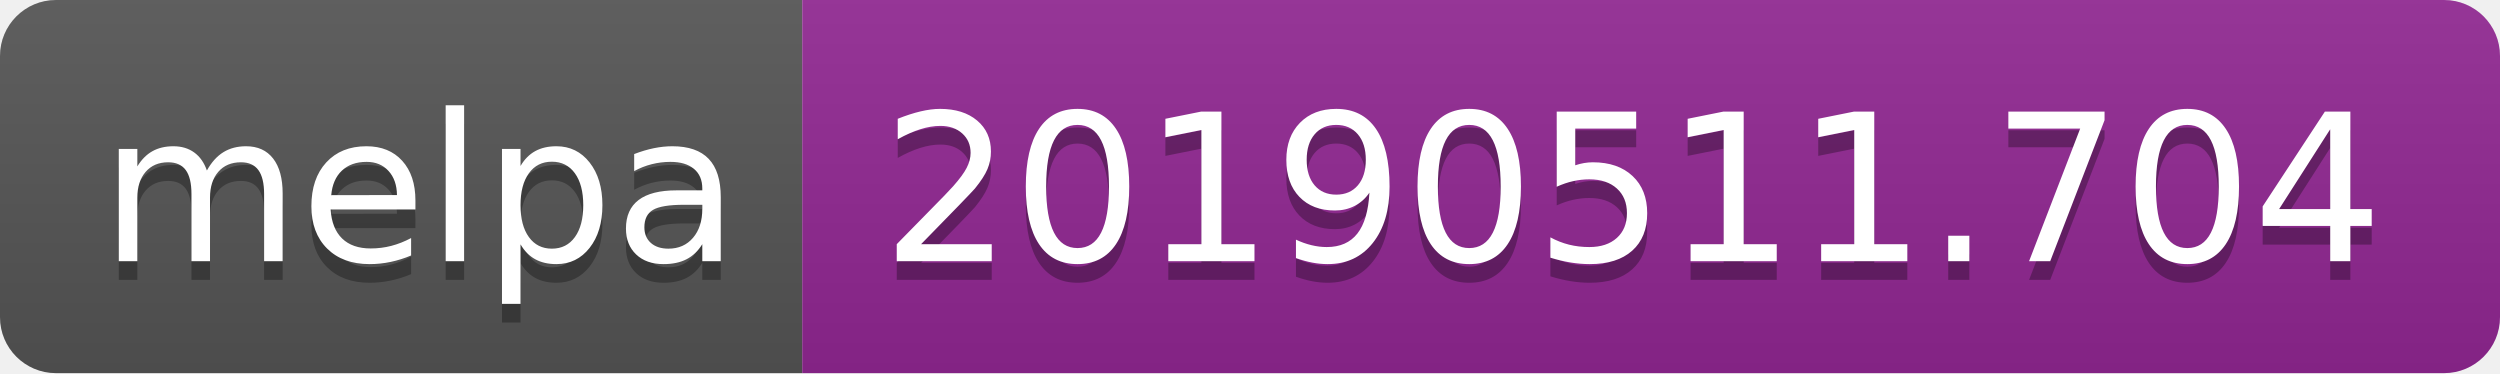
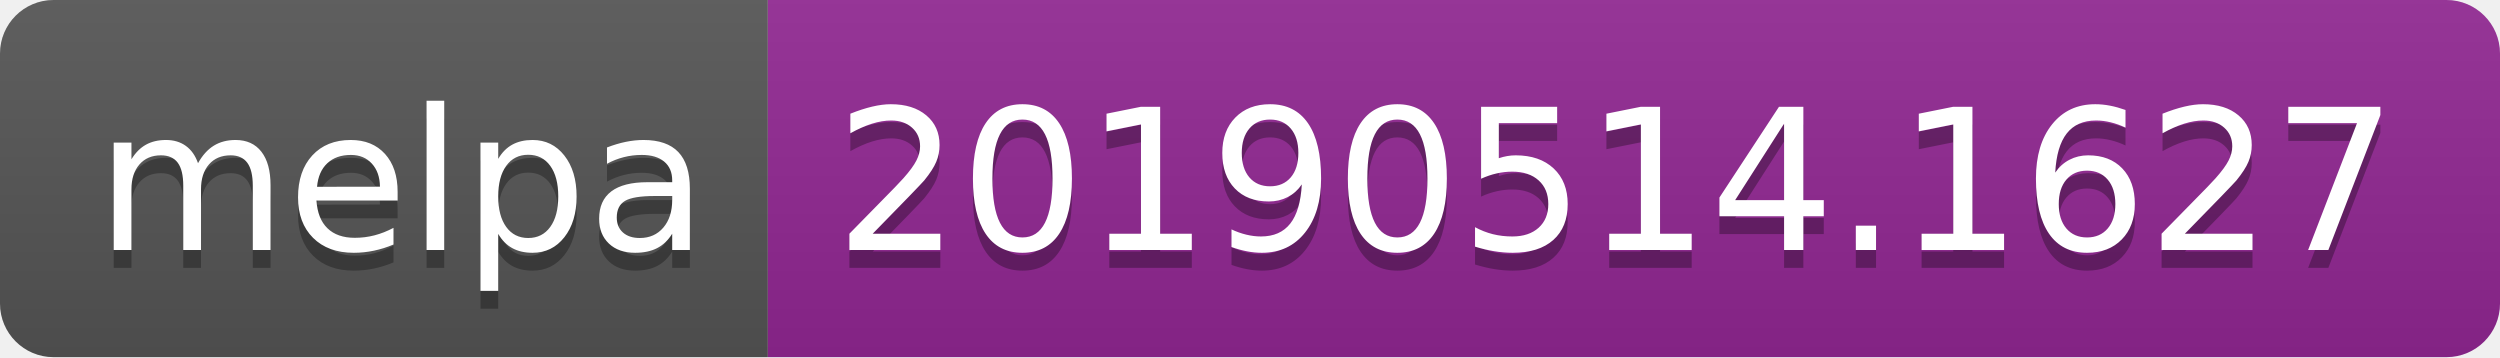
- <svg xmlns="http://www.w3.org/2000/svg" width="134" height="20">
+ <svg xmlns="http://www.w3.org/2000/svg" width="140" height="20">
  <linearGradient id="b" x2="0" y2="100%">
    <stop offset="0" stop-color="#bbb" stop-opacity=".1" />
    <stop offset="1" stop-opacity=".1" />
  </linearGradient>
  <clipPath id="a">
-     <rect width="134" height="20" rx="3" fill="#fff" />
+     <rect width="140" height="20" rx="3" fill="#fff" />
  </clipPath>
  <g clip-path="url(#a)">
    <path fill="#555" d="M0 0h43v20H0z" />
-     <path fill="#922793" d="M43 0h91v20H43z" />
-     <path fill="url(#b)" d="M0 0h134v20H0z" />
+     <path fill="#922793" d="M43 0h97v20H43z" />
+     <path fill="url(#b)" d="M0 0h140v20H0z" />
  </g>
  <g fill="#fff" text-anchor="middle" font-family="DejaVu Sans,Verdana,Geneva,sans-serif" font-size="110">
    <text x="225" y="150" fill="#010101" fill-opacity=".3" transform="scale(.1)" textLength="330">melpa</text>
    <text x="225" y="140" transform="scale(.1)" textLength="330">melpa</text>
-     <text x="875" y="150" fill="#010101" fill-opacity=".3" transform="scale(.1)" textLength="810">20190511.704</text>
-     <text x="875" y="140" transform="scale(.1)" textLength="810">20190511.704</text>
+     <text x="905" y="150" fill="#010101" fill-opacity=".3" transform="scale(.1)" textLength="870">20190514.1627</text>
+     <text x="905" y="140" transform="scale(.1)" textLength="870">20190514.1627</text>
  </g>
</svg>
